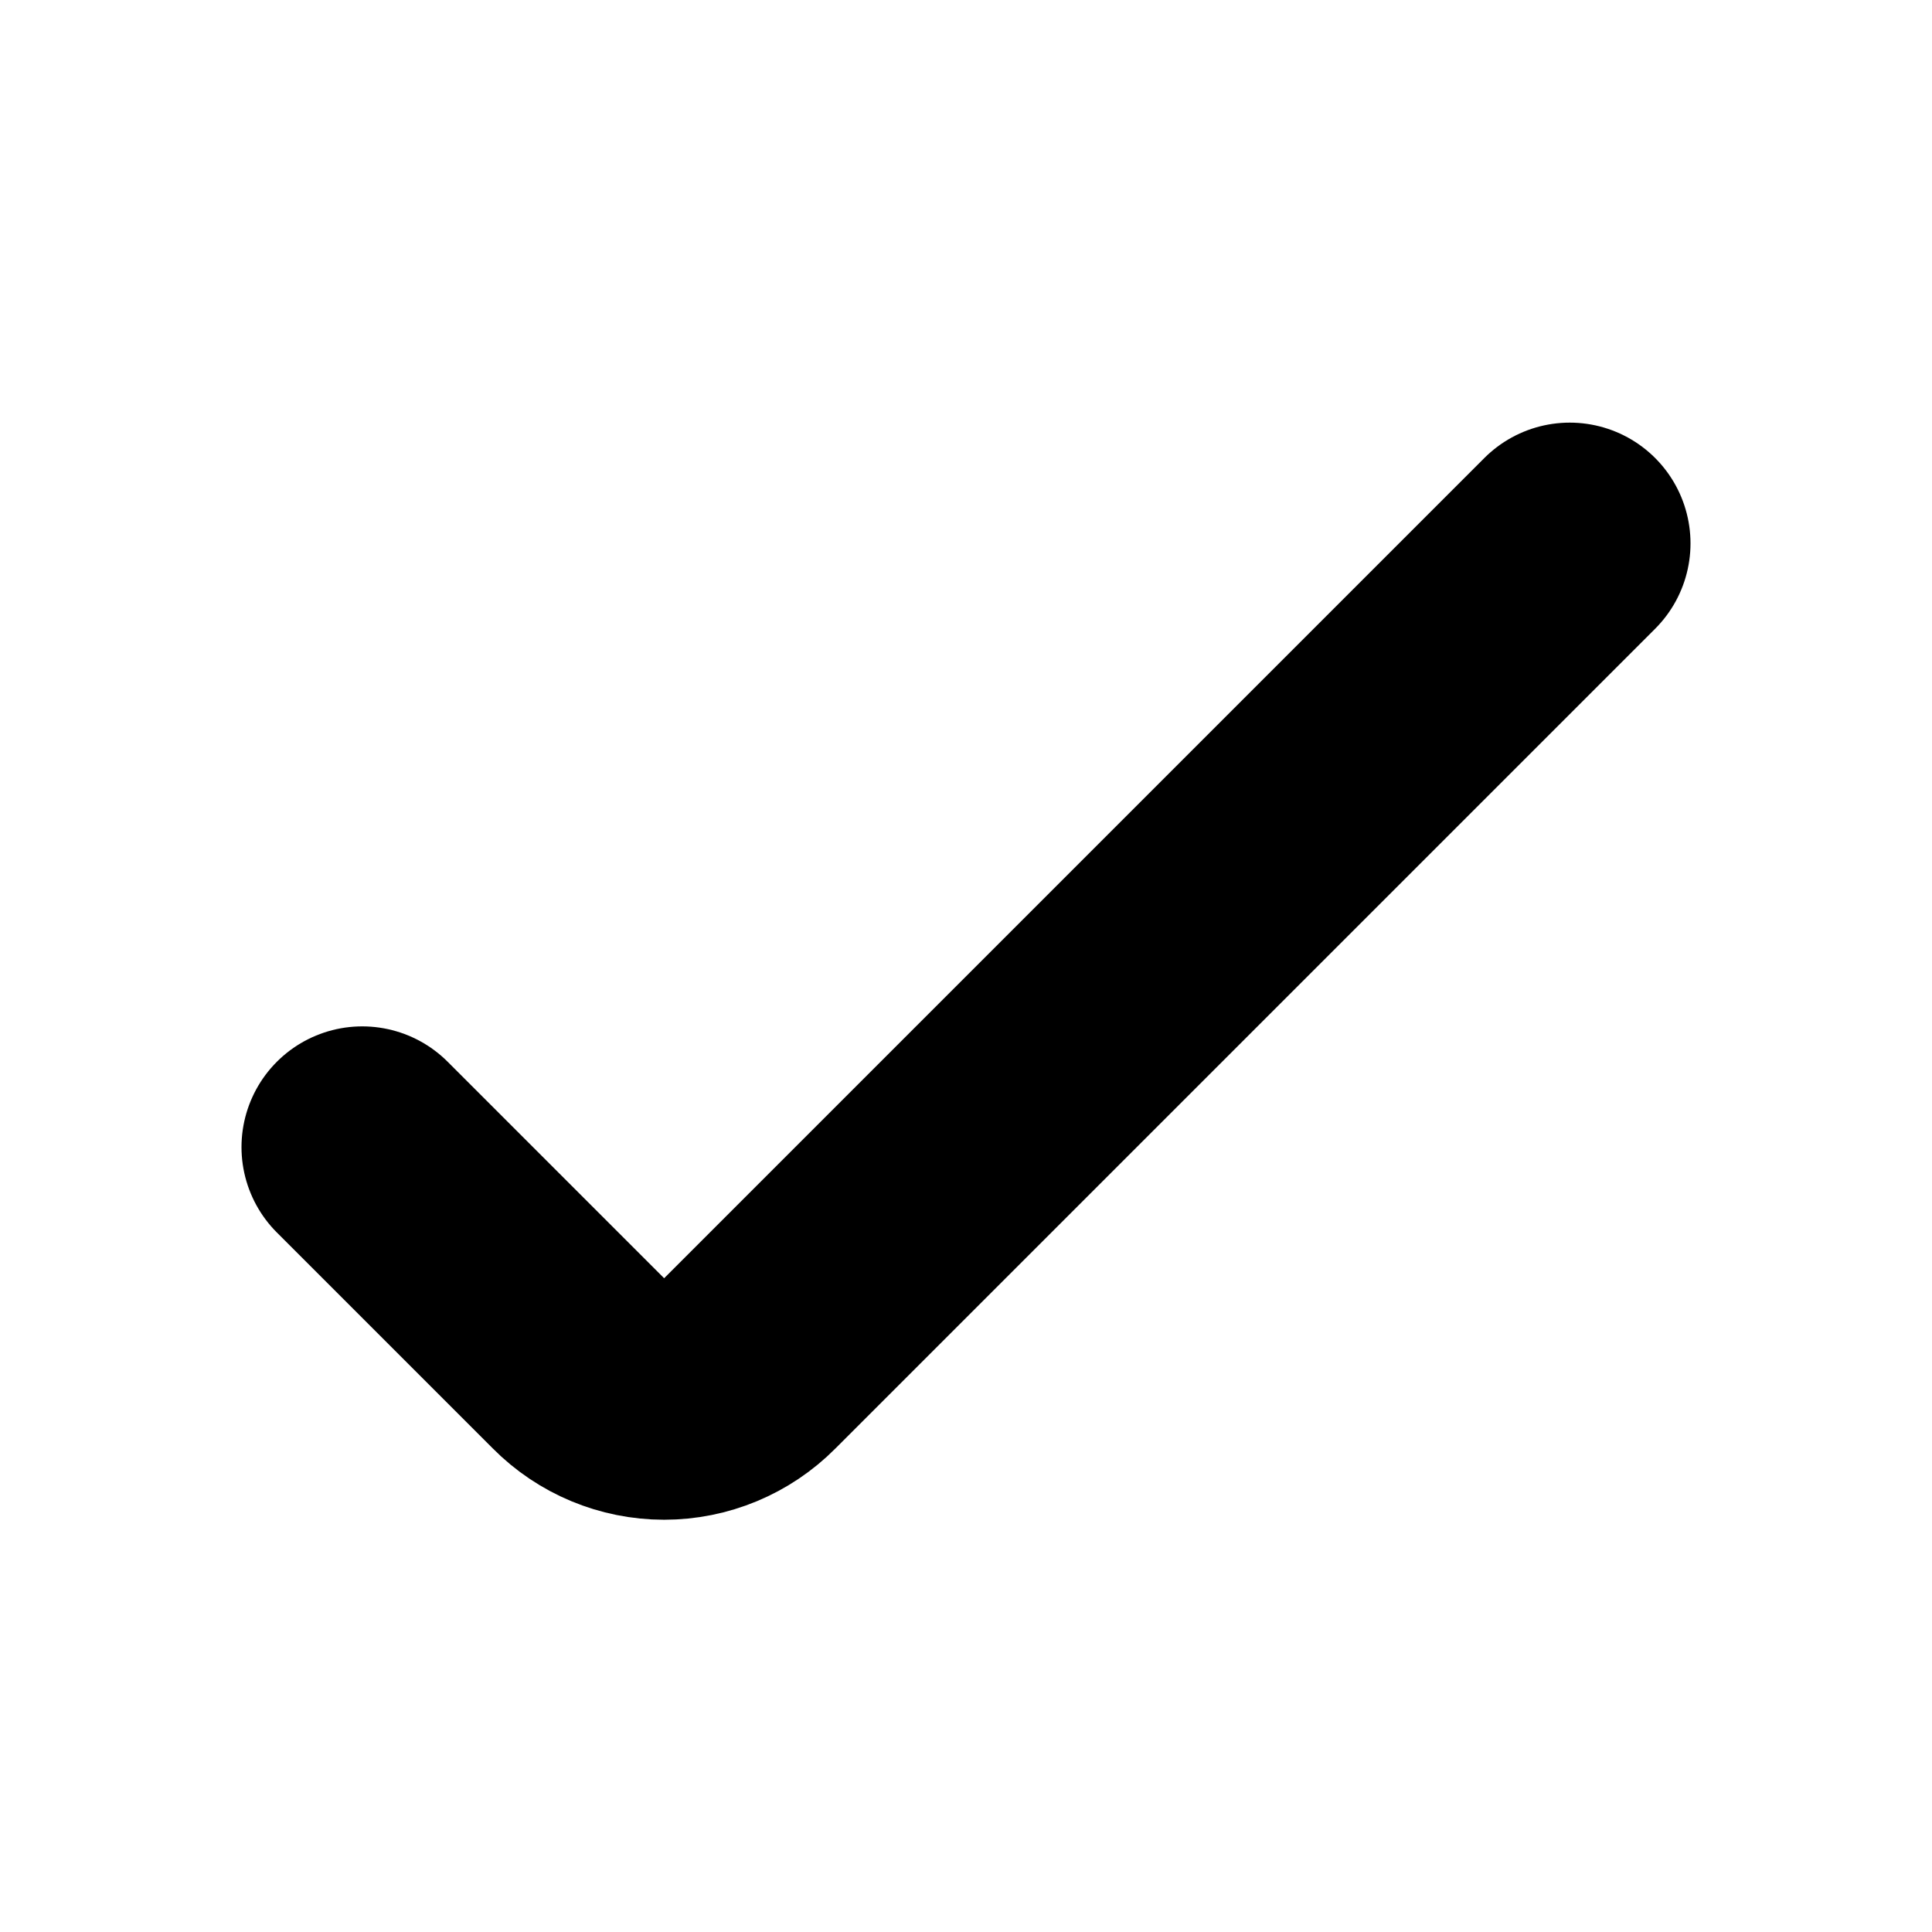
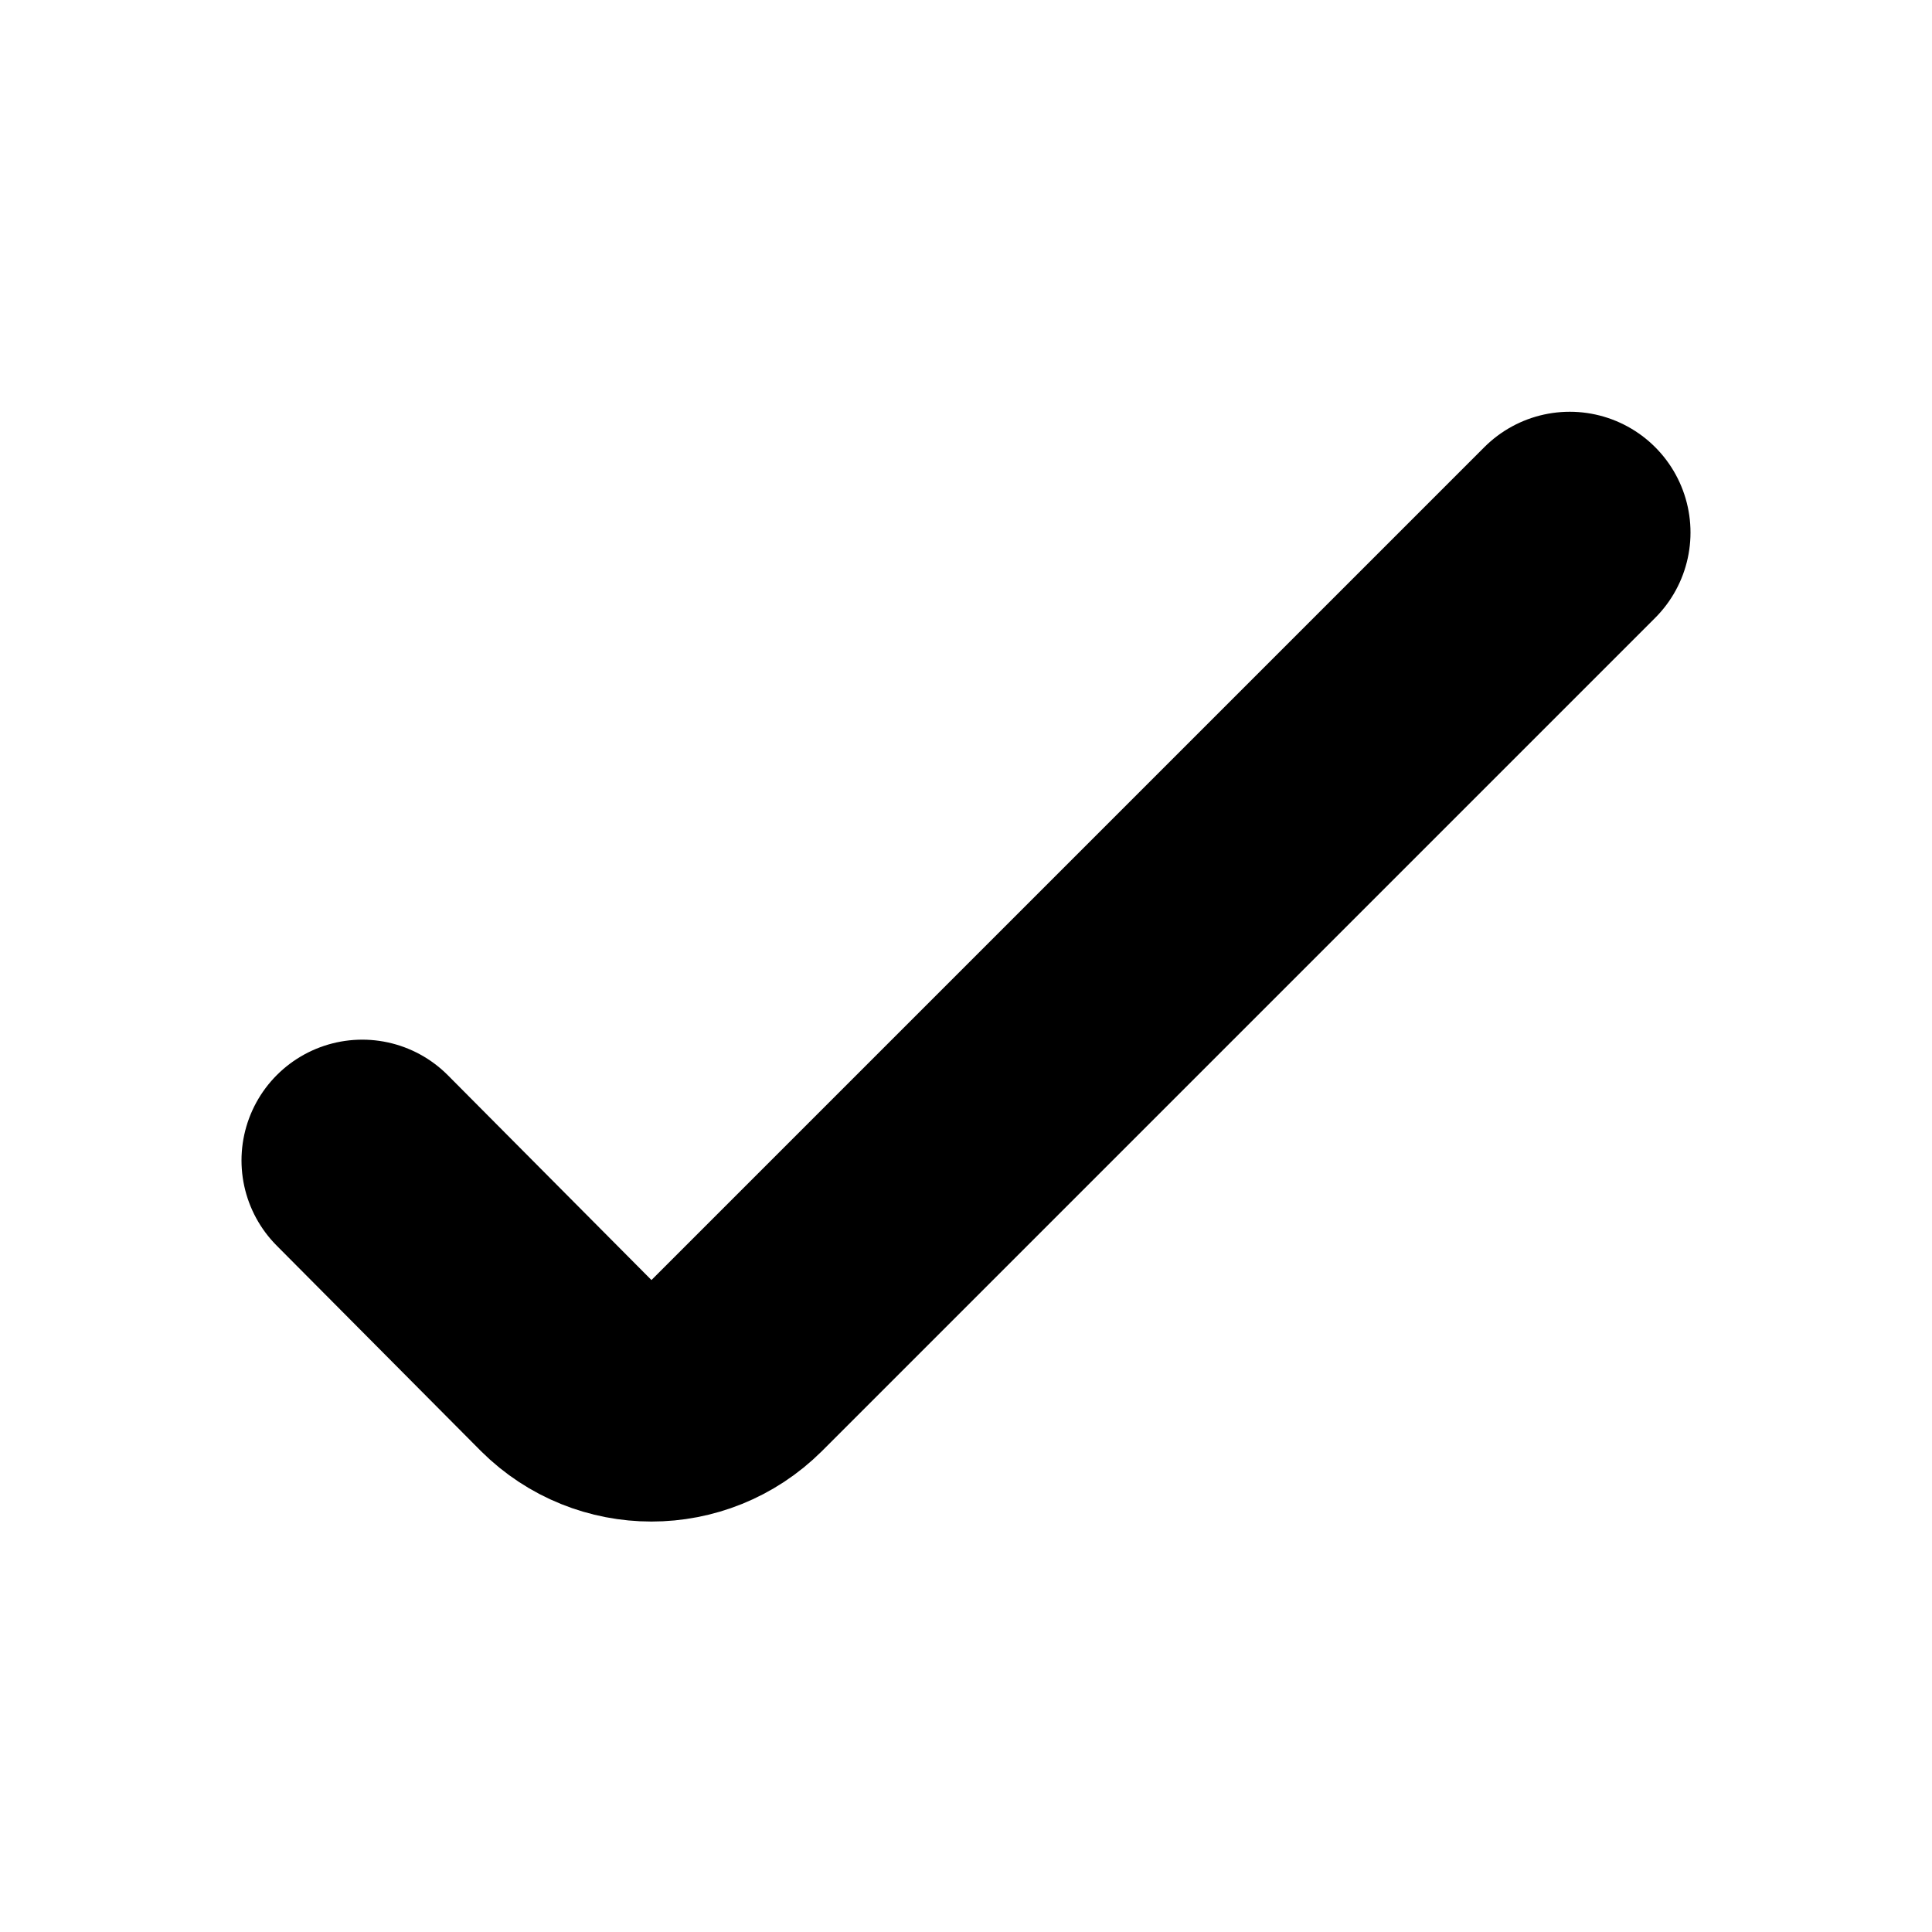
<svg xmlns="http://www.w3.org/2000/svg" viewBox="0 0 16 16" fill="none" stroke="currentColor" stroke-width="2" stroke-linecap="round" stroke-linejoin="round">
-   <path d="M3 9.5L4.79 11.29A1 1 0 0 0 6.21 11.29L13 4.5" />
+   <path d="M3 9.61L4.69 11.31A1 1 0 0 0 6.1 11.31L13 4.41" />
</svg>
